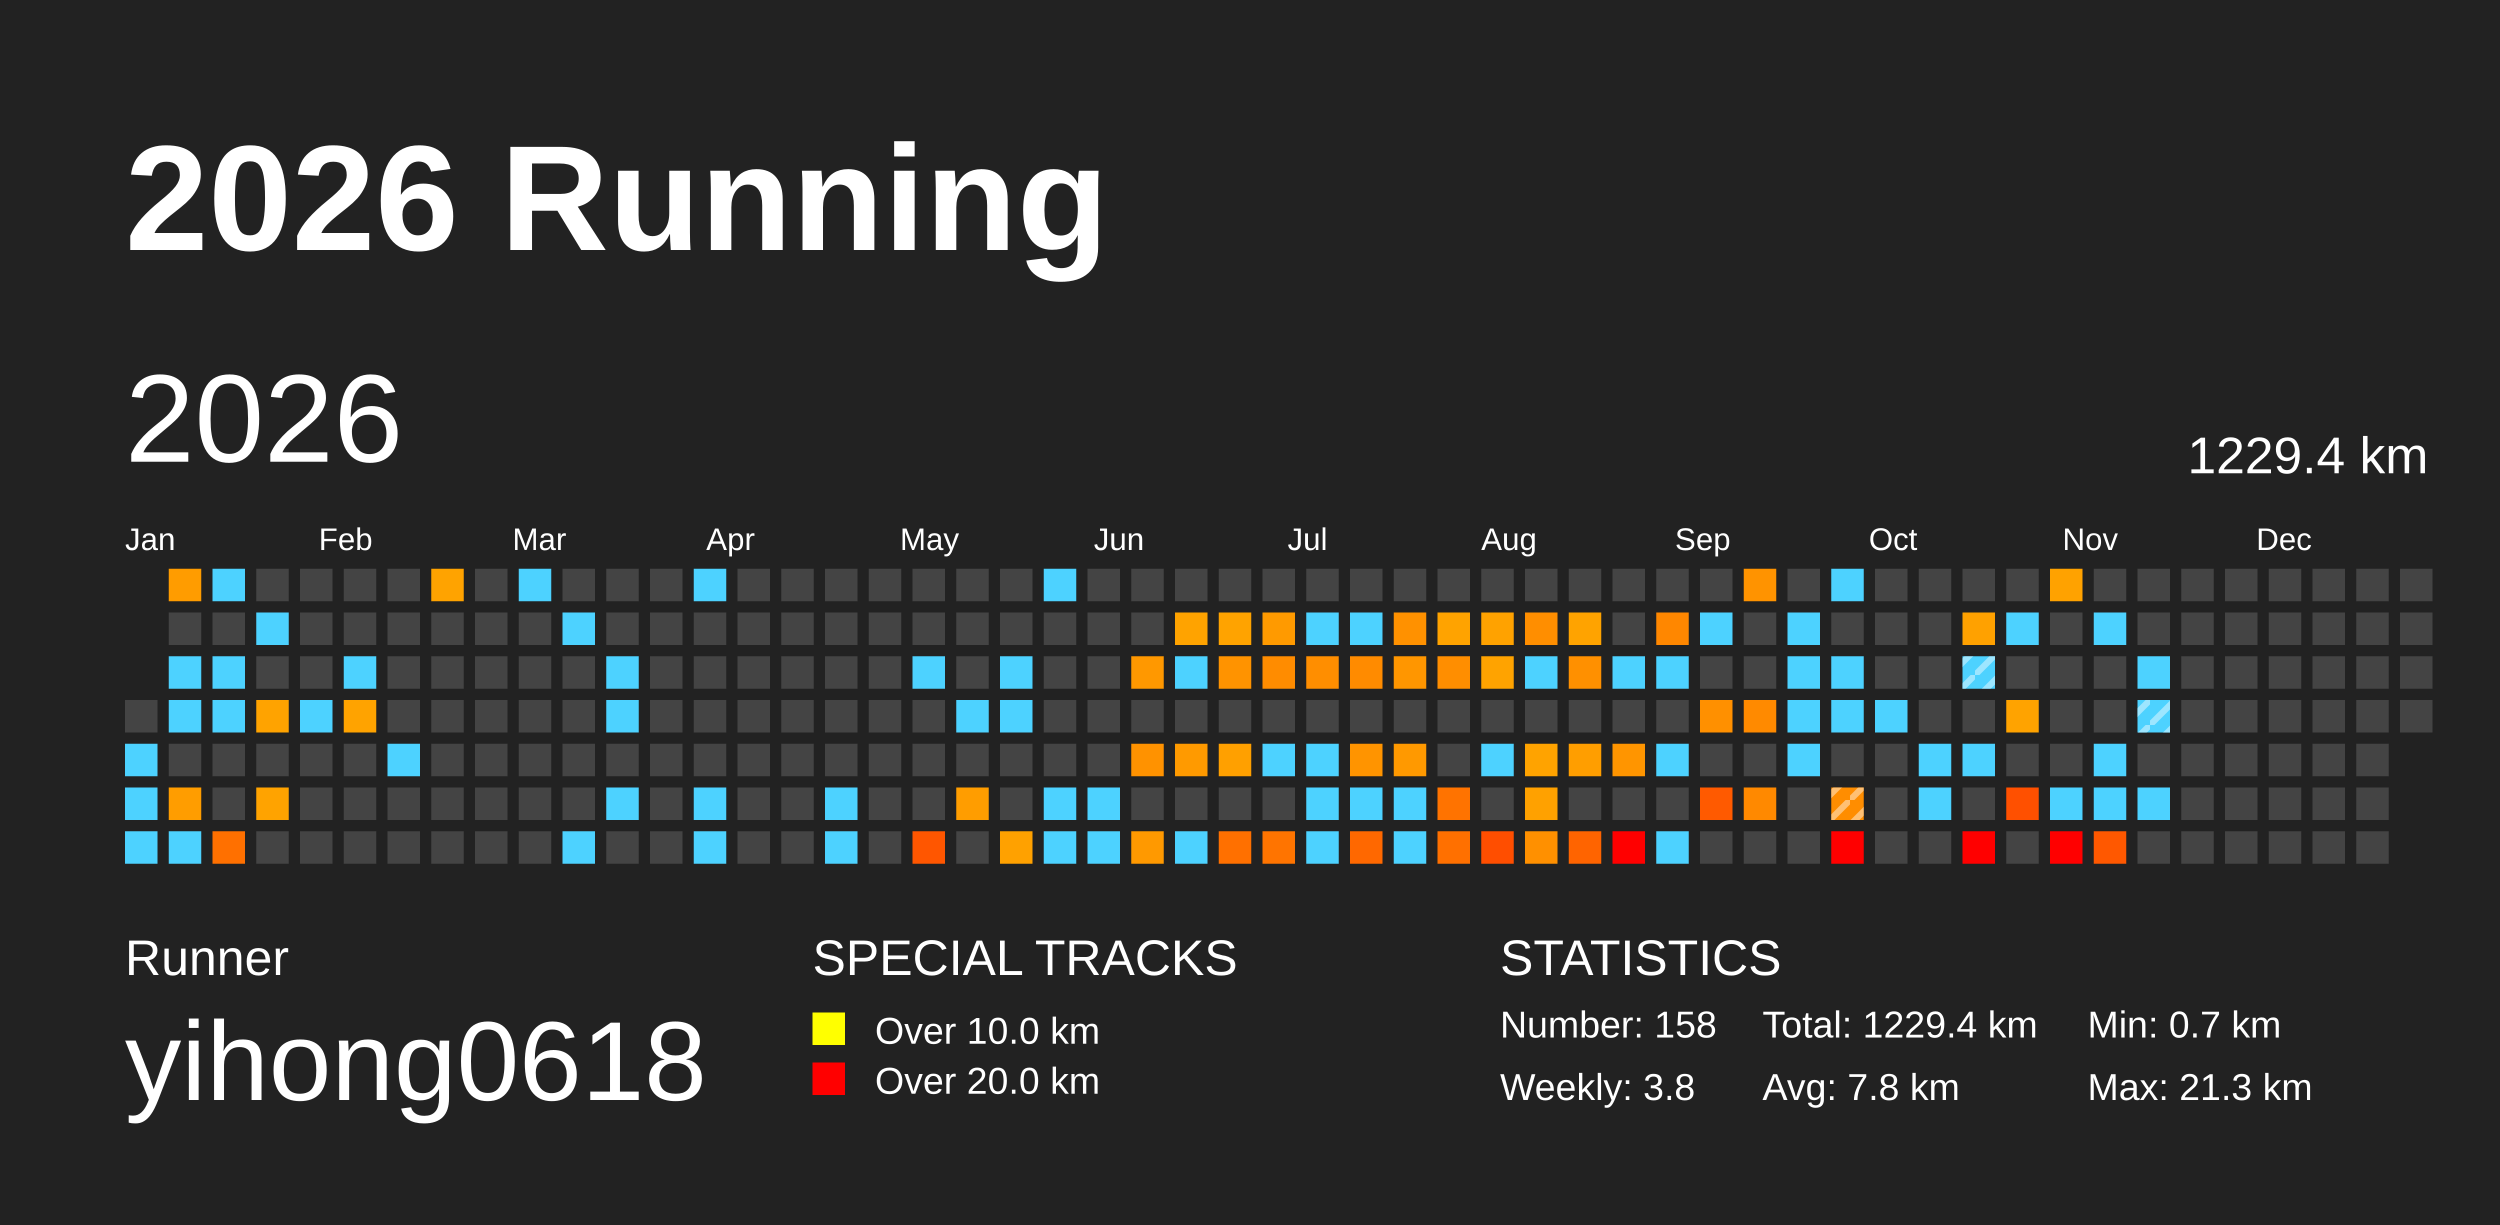
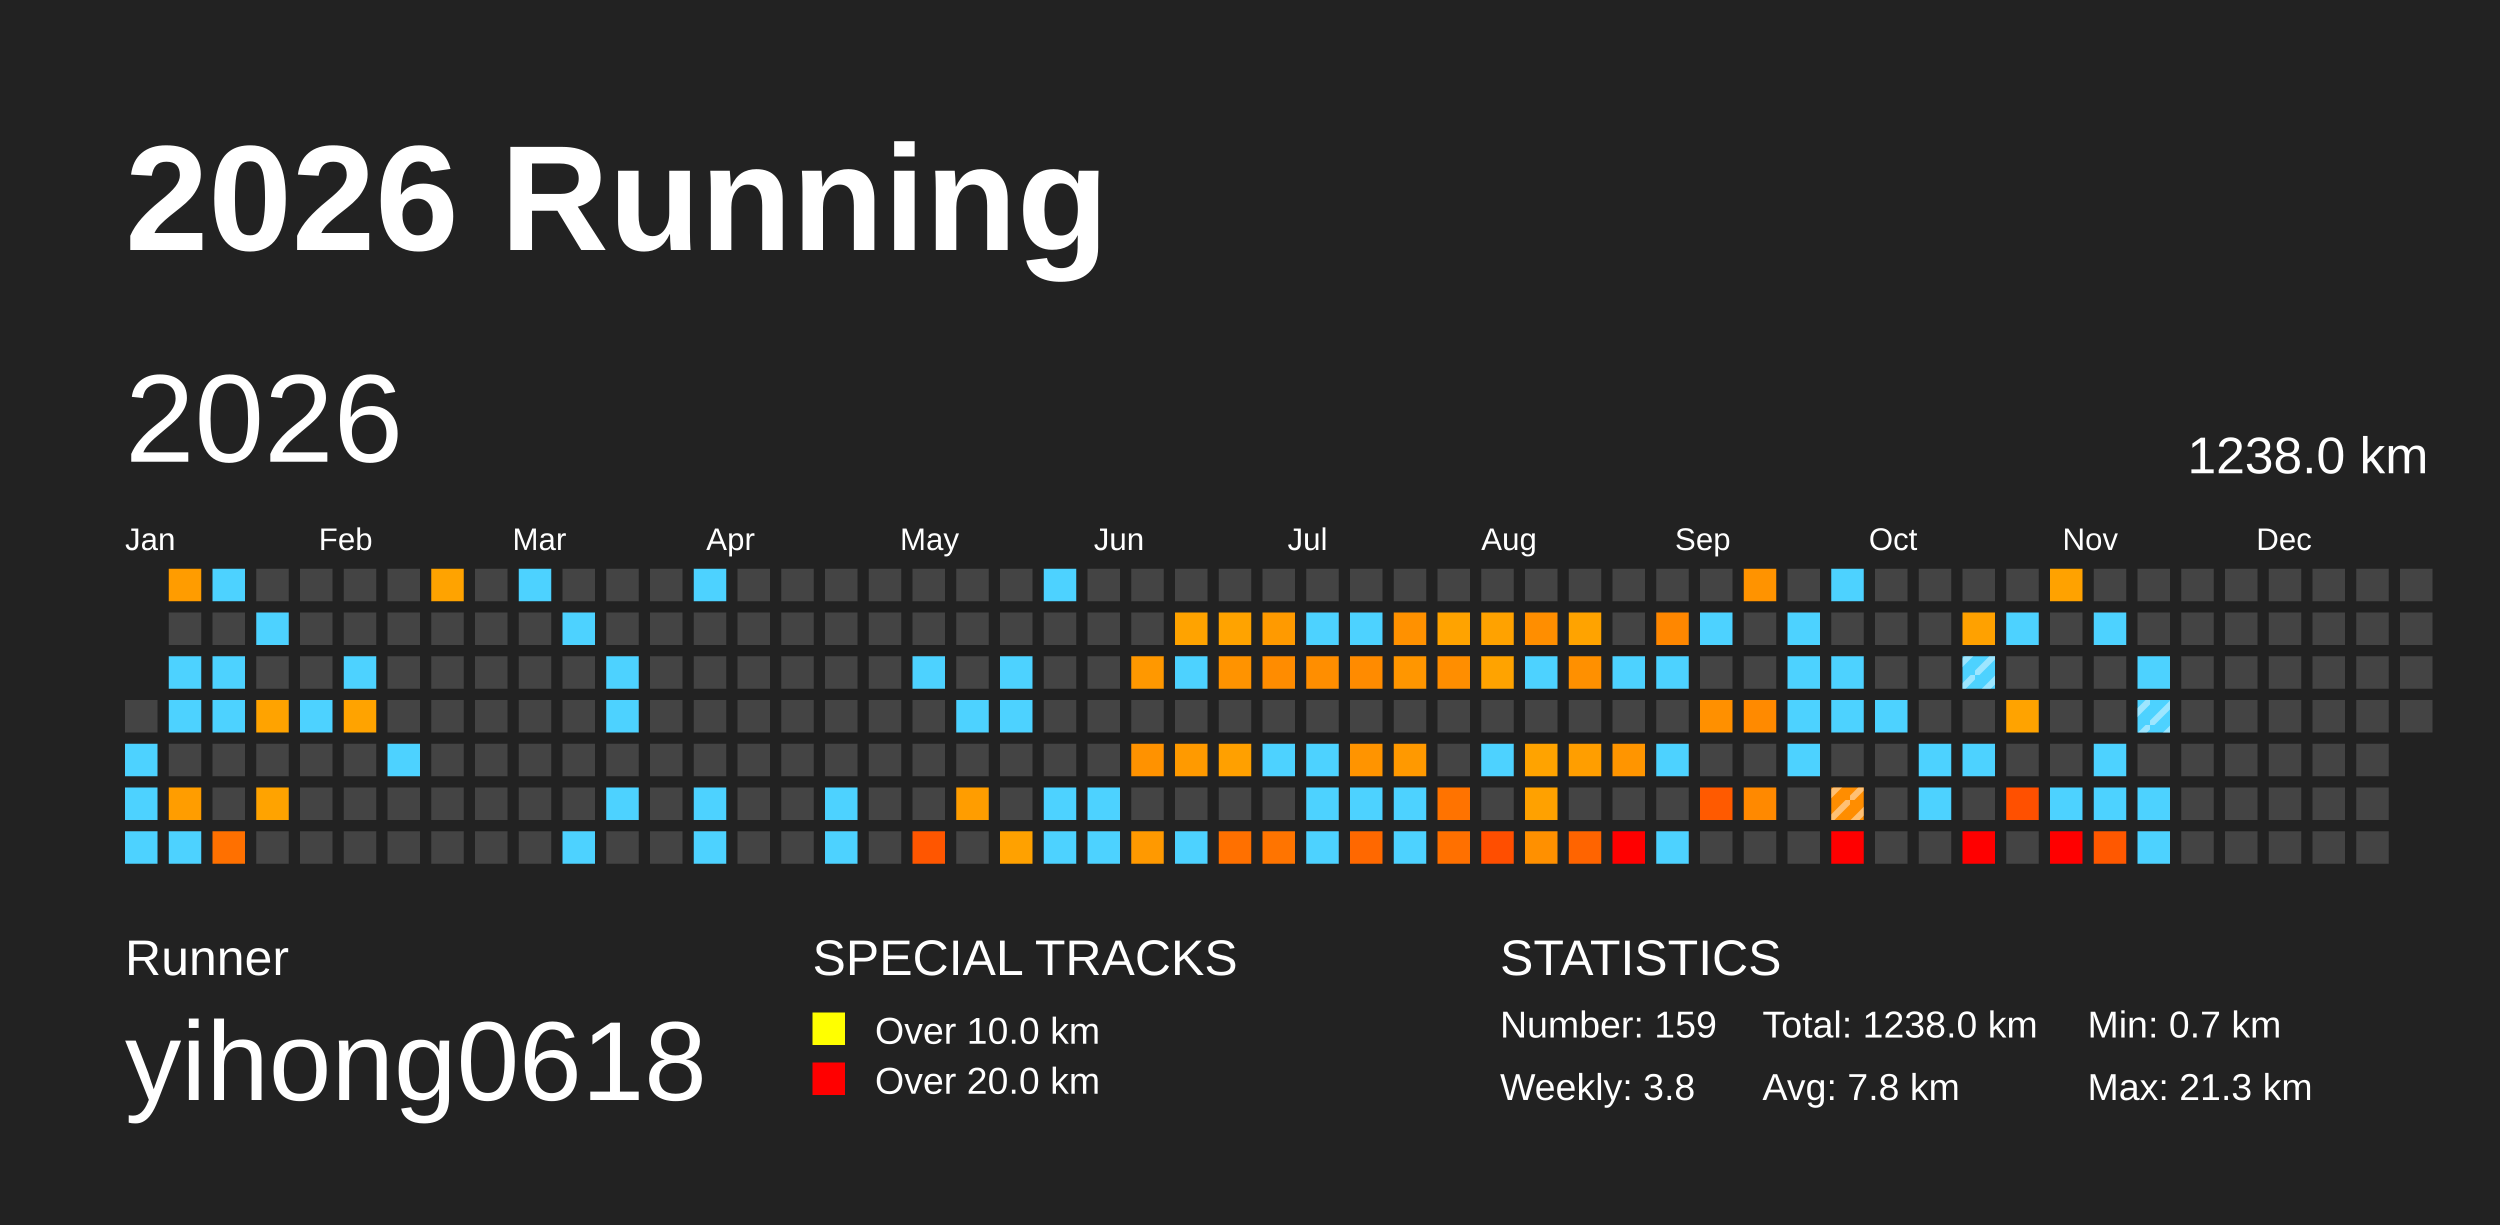
<svg xmlns="http://www.w3.org/2000/svg" baseProfile="full" height="98mm" version="1.1" viewBox="0,0,200,98" width="200mm">
  <defs>
    <pattern height="2" id="indoor-stripe" patternUnits="userSpaceOnUse" width="2">
      <line stroke="white" stroke-opacity="0.45" stroke-width="0.5" x1="0" x2="2" y1="2" y2="0" />
    </pattern>
  </defs>
  <rect fill="#222222" height="98" width="200" x="0" y="0" />
  <text fill="#FFFFFF" style="font-size:12px; font-family:Arial; font-weight:bold;" x="10" y="20">2026 Running</text>
  <text fill="#FFFFFF" style="font-size:4px; font-family:Arial" x="10" y="78">Runner</text>
  <text fill="#FFFFFF" style="font-size:9px; font-family:Arial" x="10" y="88">yihong0618</text>
  <text fill="#FFFFFF" style="font-size:4px; font-family:Arial" x="65" y="78">SPECIAL TRACKS</text>
  <rect fill="yellow" height="2.6" width="2.6" x="65" y="81" />
  <text fill="#FFFFFF" style="font-size:3px; font-family:Arial" x="70" y="83.5">Over 10.0 km</text>
  <rect fill="red" height="2.6" width="2.6" x="65" y="85" />
  <text fill="#FFFFFF" style="font-size:3px; font-family:Arial" x="70" y="87.5">Over 20.0 km</text>
  <text fill="#FFFFFF" style="font-size:4px; font-family:Arial" x="120" y="78">STATISTICS</text>
-   <text fill="#FFFFFF" style="font-size:3px; font-family:Arial" x="120" y="83">Number: 158</text>
+   <text fill="#FFFFFF" style="font-size:3px; font-family:Arial" x="120" y="83">Number: 159</text>
  <text fill="#FFFFFF" style="font-size:3px; font-family:Arial" x="120" y="88">Weekly: 3.8</text>
-   <text fill="#FFFFFF" style="font-size:3px; font-family:Arial" x="141" y="83">Total: 1229.4 km</text>
+   <text fill="#FFFFFF" style="font-size:3px; font-family:Arial" x="141" y="83">Total: 1238.0 km</text>
  <text fill="#FFFFFF" style="font-size:3px; font-family:Arial" x="141" y="88">Avg: 7.8 km</text>
  <text fill="#FFFFFF" style="font-size:3px; font-family:Arial" x="167" y="83">Min: 0.7 km</text>
  <text fill="#FFFFFF" style="font-size:3px; font-family:Arial" x="167" y="88">Max: 21.3 km</text>
  <text dominant-baseline="hanging" fill="#FFFFFF" style="font-size:10.0px; font-family:Arial;" x="10" y="30">2026</text>
-   <text dominant-baseline="hanging" fill="#FFFFFF" style="font-size:4.125px; font-family:Arial;" x="175" y="35">1229.4 km</text>
+   <text dominant-baseline="hanging" fill="#FFFFFF" style="font-size:4.125px; font-family:Arial;" x="175" y="35">1238.0 km</text>
  <text fill="#FFFFFF" style="font-size:2.5px; font-family:Arial" x="10.0" y="44">Jan</text>
  <text fill="#FFFFFF" style="font-size:2.5px; font-family:Arial" x="25.5" y="44">Feb</text>
  <text fill="#FFFFFF" style="font-size:2.5px; font-family:Arial" x="41.0" y="44">Mar</text>
  <text fill="#FFFFFF" style="font-size:2.5px; font-family:Arial" x="56.5" y="44">Apr</text>
  <text fill="#FFFFFF" style="font-size:2.5px; font-family:Arial" x="72.0" y="44">May</text>
  <text fill="#FFFFFF" style="font-size:2.5px; font-family:Arial" x="87.5" y="44">Jun</text>
  <text fill="#FFFFFF" style="font-size:2.5px; font-family:Arial" x="103.0" y="44">Jul</text>
  <text fill="#FFFFFF" style="font-size:2.5px; font-family:Arial" x="118.5" y="44">Aug</text>
  <text fill="#FFFFFF" style="font-size:2.5px; font-family:Arial" x="134.0" y="44">Sep</text>
  <text fill="#FFFFFF" style="font-size:2.5px; font-family:Arial" x="149.5" y="44">Oct</text>
  <text fill="#FFFFFF" style="font-size:2.5px; font-family:Arial" x="165.0" y="44">Nov</text>
  <text fill="#FFFFFF" style="font-size:2.5px; font-family:Arial" x="180.5" y="44">Dec</text>
  <rect fill="#444444" height="2.6" width="2.6" x="10.0" y="56.0" />
  <rect fill="#4dd2ff" height="2.6" width="2.6" x="10.0" y="59.5" />
  <rect fill="#4dd2ff" height="2.6" width="2.6" x="10.0" y="63.0" />
  <rect fill="#4dd2ff" height="2.6" width="2.6" x="10.0" y="66.5" />
  <rect fill="#ff9c00" height="2.6" width="2.6" x="13.5" y="45.5" />
  <rect fill="#444444" height="2.6" width="2.6" x="13.5" y="49.0" />
  <rect fill="#4dd2ff" height="2.6" width="2.6" x="13.5" y="52.5" />
  <rect fill="#4dd2ff" height="2.6" width="2.6" x="13.5" y="56.0" />
  <rect fill="#444444" height="2.6" width="2.6" x="13.5" y="59.5" />
  <rect fill="#ff9d00" height="2.6" width="2.6" x="13.5" y="63.0" />
  <rect fill="#4dd2ff" height="2.6" width="2.6" x="13.5" y="66.5" />
  <rect fill="#4dd2ff" height="2.6" width="2.6" x="17.0" y="45.5" />
  <rect fill="#444444" height="2.6" width="2.6" x="17.0" y="49.0" />
  <rect fill="#4dd2ff" height="2.6" width="2.6" x="17.0" y="52.5" />
  <rect fill="#4dd2ff" height="2.6" width="2.6" x="17.0" y="56.0" />
  <rect fill="#444444" height="2.6" width="2.6" x="17.0" y="59.5" />
  <rect fill="#444444" height="2.6" width="2.6" x="17.0" y="63.0" />
  <rect fill="#ff7000" height="2.6" width="2.6" x="17.0" y="66.5" />
  <rect fill="#444444" height="2.6" width="2.6" x="20.5" y="45.5" />
  <rect fill="#4dd2ff" height="2.6" width="2.6" x="20.5" y="49.0" />
  <rect fill="#444444" height="2.6" width="2.6" x="20.5" y="52.5" />
  <rect fill="#ffa300" height="2.6" width="2.6" x="20.5" y="56.0" />
  <rect fill="#444444" height="2.6" width="2.6" x="20.5" y="59.5" />
  <rect fill="#ffa300" height="2.6" width="2.6" x="20.5" y="63.0" />
  <rect fill="#444444" height="2.6" width="2.6" x="20.5" y="66.5" />
  <rect fill="#444444" height="2.6" width="2.6" x="24.0" y="45.5" />
  <rect fill="#444444" height="2.6" width="2.6" x="24.0" y="49.0" />
  <rect fill="#444444" height="2.6" width="2.6" x="24.0" y="52.5" />
  <rect fill="#4dd2ff" height="2.6" width="2.6" x="24.0" y="56.0" />
  <rect fill="#444444" height="2.6" width="2.6" x="24.0" y="59.5" />
  <rect fill="#444444" height="2.6" width="2.6" x="24.0" y="63.0" />
  <rect fill="#444444" height="2.6" width="2.6" x="24.0" y="66.5" />
  <rect fill="#444444" height="2.6" width="2.6" x="27.5" y="45.5" />
  <rect fill="#444444" height="2.6" width="2.6" x="27.5" y="49.0" />
  <rect fill="#4dd2ff" height="2.6" width="2.6" x="27.5" y="52.5" />
  <rect fill="#ffa300" height="2.6" width="2.6" x="27.5" y="56.0" />
  <rect fill="#444444" height="2.6" width="2.6" x="27.5" y="59.5" />
  <rect fill="#444444" height="2.6" width="2.6" x="27.5" y="63.0" />
  <rect fill="#444444" height="2.6" width="2.6" x="27.5" y="66.5" />
  <rect fill="#444444" height="2.6" width="2.6" x="31.0" y="45.5" />
  <rect fill="#444444" height="2.6" width="2.6" x="31.0" y="49.0" />
  <rect fill="#444444" height="2.6" width="2.6" x="31.0" y="52.5" />
  <rect fill="#444444" height="2.6" width="2.6" x="31.0" y="56.0" />
  <rect fill="#4dd2ff" height="2.6" width="2.6" x="31.0" y="59.5" />
  <rect fill="#444444" height="2.6" width="2.6" x="31.0" y="63.0" />
  <rect fill="#444444" height="2.6" width="2.6" x="31.0" y="66.5" />
  <rect fill="#ffa300" height="2.6" width="2.6" x="34.5" y="45.5" />
  <rect fill="#444444" height="2.6" width="2.6" x="34.5" y="49.0" />
  <rect fill="#444444" height="2.6" width="2.6" x="34.5" y="52.5" />
  <rect fill="#444444" height="2.6" width="2.6" x="34.5" y="56.0" />
  <rect fill="#444444" height="2.6" width="2.6" x="34.5" y="59.5" />
  <rect fill="#444444" height="2.6" width="2.6" x="34.5" y="63.0" />
  <rect fill="#444444" height="2.6" width="2.6" x="34.5" y="66.5" />
  <rect fill="#444444" height="2.6" width="2.6" x="38.0" y="45.5" />
  <rect fill="#444444" height="2.6" width="2.6" x="38.0" y="49.0" />
  <rect fill="#444444" height="2.6" width="2.6" x="38.0" y="52.5" />
  <rect fill="#444444" height="2.6" width="2.6" x="38.0" y="56.0" />
  <rect fill="#444444" height="2.6" width="2.6" x="38.0" y="59.5" />
  <rect fill="#444444" height="2.6" width="2.6" x="38.0" y="63.0" />
  <rect fill="#444444" height="2.6" width="2.6" x="38.0" y="66.5" />
  <rect fill="#4dd2ff" height="2.6" width="2.6" x="41.5" y="45.5" />
  <rect fill="#444444" height="2.6" width="2.6" x="41.5" y="49.0" />
  <rect fill="#444444" height="2.6" width="2.6" x="41.5" y="52.5" />
  <rect fill="#444444" height="2.6" width="2.6" x="41.5" y="56.0" />
  <rect fill="#444444" height="2.6" width="2.6" x="41.5" y="59.5" />
  <rect fill="#444444" height="2.6" width="2.6" x="41.5" y="63.0" />
  <rect fill="#444444" height="2.6" width="2.6" x="41.5" y="66.5" />
  <rect fill="#444444" height="2.6" width="2.6" x="45.0" y="45.5" />
  <rect fill="#4dd2ff" height="2.6" width="2.6" x="45.0" y="49.0" />
  <rect fill="#444444" height="2.6" width="2.6" x="45.0" y="52.5" />
  <rect fill="#444444" height="2.6" width="2.6" x="45.0" y="56.0" />
  <rect fill="#444444" height="2.6" width="2.6" x="45.0" y="59.5" />
  <rect fill="#444444" height="2.6" width="2.6" x="45.0" y="63.0" />
  <rect fill="#4dd2ff" height="2.6" width="2.6" x="45.0" y="66.5" />
  <rect fill="#444444" height="2.6" width="2.6" x="48.5" y="45.5" />
  <rect fill="#444444" height="2.6" width="2.6" x="48.5" y="49.0" />
  <rect fill="#4dd2ff" height="2.6" width="2.6" x="48.5" y="52.5" />
  <rect fill="#4dd2ff" height="2.6" width="2.6" x="48.5" y="56.0" />
  <rect fill="#444444" height="2.6" width="2.6" x="48.5" y="59.5" />
  <rect fill="#4dd2ff" height="2.6" width="2.6" x="48.5" y="63.0" />
  <rect fill="#444444" height="2.6" width="2.6" x="48.5" y="66.5" />
  <rect fill="#444444" height="2.6" width="2.6" x="52.0" y="45.5" />
  <rect fill="#444444" height="2.6" width="2.6" x="52.0" y="49.0" />
  <rect fill="#444444" height="2.6" width="2.6" x="52.0" y="52.5" />
  <rect fill="#444444" height="2.6" width="2.6" x="52.0" y="56.0" />
  <rect fill="#444444" height="2.6" width="2.6" x="52.0" y="59.5" />
  <rect fill="#444444" height="2.6" width="2.6" x="52.0" y="63.0" />
  <rect fill="#444444" height="2.6" width="2.6" x="52.0" y="66.5" />
  <rect fill="#4dd2ff" height="2.6" width="2.6" x="55.5" y="45.5" />
  <rect fill="#444444" height="2.6" width="2.6" x="55.5" y="49.0" />
  <rect fill="#444444" height="2.6" width="2.6" x="55.5" y="52.5" />
  <rect fill="#444444" height="2.6" width="2.6" x="55.5" y="56.0" />
  <rect fill="#444444" height="2.6" width="2.6" x="55.5" y="59.5" />
  <rect fill="#4dd2ff" height="2.6" width="2.6" x="55.5" y="63.0" />
  <rect fill="#4dd2ff" height="2.6" width="2.6" x="55.5" y="66.5" />
  <rect fill="#444444" height="2.6" width="2.6" x="59.0" y="45.5" />
  <rect fill="#444444" height="2.6" width="2.6" x="59.0" y="49.0" />
  <rect fill="#444444" height="2.6" width="2.6" x="59.0" y="52.5" />
  <rect fill="#444444" height="2.6" width="2.6" x="59.0" y="56.0" />
  <rect fill="#444444" height="2.6" width="2.6" x="59.0" y="59.5" />
  <rect fill="#444444" height="2.6" width="2.6" x="59.0" y="63.0" />
  <rect fill="#444444" height="2.6" width="2.6" x="59.0" y="66.5" />
  <rect fill="#444444" height="2.6" width="2.6" x="62.5" y="45.5" />
  <rect fill="#444444" height="2.6" width="2.6" x="62.5" y="49.0" />
  <rect fill="#444444" height="2.6" width="2.6" x="62.5" y="52.5" />
  <rect fill="#444444" height="2.6" width="2.6" x="62.5" y="56.0" />
  <rect fill="#444444" height="2.6" width="2.6" x="62.5" y="59.5" />
  <rect fill="#444444" height="2.6" width="2.6" x="62.5" y="63.0" />
  <rect fill="#444444" height="2.6" width="2.6" x="62.5" y="66.5" />
  <rect fill="#444444" height="2.6" width="2.6" x="66.0" y="45.5" />
  <rect fill="#444444" height="2.6" width="2.6" x="66.0" y="49.0" />
  <rect fill="#444444" height="2.6" width="2.6" x="66.0" y="52.5" />
  <rect fill="#444444" height="2.6" width="2.6" x="66.0" y="56.0" />
  <rect fill="#444444" height="2.6" width="2.6" x="66.0" y="59.5" />
  <rect fill="#4dd2ff" height="2.6" width="2.6" x="66.0" y="63.0" />
  <rect fill="#4dd2ff" height="2.6" width="2.6" x="66.0" y="66.5" />
  <rect fill="#444444" height="2.6" width="2.6" x="69.5" y="45.5" />
  <rect fill="#444444" height="2.6" width="2.6" x="69.5" y="49.0" />
  <rect fill="#444444" height="2.6" width="2.6" x="69.5" y="52.5" />
  <rect fill="#444444" height="2.6" width="2.6" x="69.5" y="56.0" />
  <rect fill="#444444" height="2.6" width="2.6" x="69.5" y="59.5" />
  <rect fill="#444444" height="2.6" width="2.6" x="69.5" y="63.0" />
  <rect fill="#444444" height="2.6" width="2.6" x="69.5" y="66.5" />
  <rect fill="#444444" height="2.6" width="2.6" x="73.0" y="45.5" />
  <rect fill="#444444" height="2.6" width="2.6" x="73.0" y="49.0" />
  <rect fill="#4dd2ff" height="2.6" width="2.6" x="73.0" y="52.5" />
  <rect fill="#444444" height="2.6" width="2.6" x="73.0" y="56.0" />
  <rect fill="#444444" height="2.6" width="2.6" x="73.0" y="59.5" />
  <rect fill="#444444" height="2.6" width="2.6" x="73.0" y="63.0" />
  <rect fill="#ff5600" height="2.6" width="2.6" x="73.0" y="66.5" />
  <rect fill="#444444" height="2.6" width="2.6" x="76.5" y="45.5" />
  <rect fill="#444444" height="2.6" width="2.6" x="76.5" y="49.0" />
  <rect fill="#444444" height="2.6" width="2.6" x="76.5" y="52.5" />
  <rect fill="#4dd2ff" height="2.6" width="2.6" x="76.5" y="56.0" />
  <rect fill="#444444" height="2.6" width="2.6" x="76.5" y="59.5" />
  <rect fill="#ff9d00" height="2.6" width="2.6" x="76.5" y="63.0" />
  <rect fill="#444444" height="2.6" width="2.6" x="76.5" y="66.5" />
  <rect fill="#444444" height="2.6" width="2.6" x="80.0" y="45.5" />
  <rect fill="#444444" height="2.6" width="2.6" x="80.0" y="49.0" />
  <rect fill="#4dd2ff" height="2.6" width="2.6" x="80.0" y="52.5" />
  <rect fill="#4dd2ff" height="2.6" width="2.6" x="80.0" y="56.0" />
  <rect fill="#444444" height="2.6" width="2.6" x="80.0" y="59.5" />
  <rect fill="#444444" height="2.6" width="2.6" x="80.0" y="63.0" />
  <rect fill="#ffa100" height="2.6" width="2.6" x="80.0" y="66.5" />
  <rect fill="#4dd2ff" height="2.6" width="2.6" x="83.5" y="45.5" />
  <rect fill="#444444" height="2.6" width="2.6" x="83.5" y="49.0" />
  <rect fill="#444444" height="2.6" width="2.6" x="83.5" y="52.5" />
  <rect fill="#444444" height="2.6" width="2.6" x="83.5" y="56.0" />
  <rect fill="#444444" height="2.6" width="2.6" x="83.5" y="59.5" />
  <rect fill="#4dd2ff" height="2.6" width="2.6" x="83.5" y="63.0" />
  <rect fill="#4dd2ff" height="2.6" width="2.6" x="83.5" y="66.5" />
  <rect fill="#444444" height="2.6" width="2.6" x="87.0" y="45.5" />
  <rect fill="#444444" height="2.6" width="2.6" x="87.0" y="49.0" />
  <rect fill="#444444" height="2.6" width="2.6" x="87.0" y="52.5" />
  <rect fill="#444444" height="2.6" width="2.6" x="87.0" y="56.0" />
  <rect fill="#444444" height="2.6" width="2.6" x="87.0" y="59.5" />
  <rect fill="#4dd2ff" height="2.6" width="2.6" x="87.0" y="63.0" />
  <rect fill="#4dd2ff" height="2.6" width="2.6" x="87.0" y="66.5" />
  <rect fill="#444444" height="2.6" width="2.6" x="90.5" y="45.5" />
  <rect fill="#444444" height="2.6" width="2.6" x="90.5" y="49.0" />
  <rect fill="#ff9800" height="2.6" width="2.6" x="90.5" y="52.5" />
  <rect fill="#444444" height="2.6" width="2.6" x="90.5" y="56.0" />
  <rect fill="#ff9200" height="2.6" width="2.6" x="90.5" y="59.5" />
  <rect fill="#444444" height="2.6" width="2.6" x="90.5" y="63.0" />
  <rect fill="#ff9900" height="2.6" width="2.6" x="90.5" y="66.5" />
  <rect fill="#444444" height="2.6" width="2.6" x="94.0" y="45.5" />
  <rect fill="#ffa300" height="2.6" width="2.6" x="94.0" y="49.0" />
  <rect fill="#4dd2ff" height="2.6" width="2.6" x="94.0" y="52.5" />
  <rect fill="#444444" height="2.6" width="2.6" x="94.0" y="56.0" />
  <rect fill="#ff9a00" height="2.6" width="2.6" x="94.0" y="59.5" />
  <rect fill="#444444" height="2.6" width="2.6" x="94.0" y="63.0" />
  <rect fill="#4dd2ff" height="2.6" width="2.6" x="94.0" y="66.5" />
  <rect fill="#444444" height="2.6" width="2.6" x="97.5" y="45.5" />
  <rect fill="#ffa300" height="2.6" width="2.6" x="97.5" y="49.0" />
  <rect fill="#ff9300" height="2.6" width="2.6" x="97.5" y="52.5" />
  <rect fill="#444444" height="2.6" width="2.6" x="97.5" y="56.0" />
  <rect fill="#ffa000" height="2.6" width="2.6" x="97.5" y="59.5" />
  <rect fill="#444444" height="2.6" width="2.6" x="97.5" y="63.0" />
  <rect fill="#ff7000" height="2.6" width="2.6" x="97.5" y="66.5" />
  <rect fill="#444444" height="2.6" width="2.6" x="101.0" y="45.5" />
  <rect fill="#ff9a00" height="2.6" width="2.6" x="101.0" y="49.0" />
  <rect fill="#ff8c00" height="2.6" width="2.6" x="101.0" y="52.5" />
  <rect fill="#444444" height="2.6" width="2.6" x="101.0" y="56.0" />
  <rect fill="#4dd2ff" height="2.6" width="2.6" x="101.0" y="59.5" />
  <rect fill="#444444" height="2.6" width="2.6" x="101.0" y="63.0" />
  <rect fill="#ff7400" height="2.6" width="2.6" x="101.0" y="66.5" />
  <rect fill="#444444" height="2.6" width="2.6" x="104.5" y="45.5" />
  <rect fill="#4dd2ff" height="2.6" width="2.6" x="104.5" y="49.0" />
  <rect fill="#ff8e00" height="2.6" width="2.6" x="104.5" y="52.5" />
  <rect fill="#444444" height="2.6" width="2.6" x="104.5" y="56.0" />
  <rect fill="#4dd2ff" height="2.6" width="2.6" x="104.5" y="59.5" />
  <rect fill="#4dd2ff" height="2.6" width="2.6" x="104.5" y="63.0" />
  <rect fill="#4dd2ff" height="2.6" width="2.6" x="104.5" y="66.5" />
  <rect fill="#444444" height="2.6" width="2.6" x="108.0" y="45.5" />
  <rect fill="#4dd2ff" height="2.6" width="2.6" x="108.0" y="49.0" />
  <rect fill="#ff8b00" height="2.6" width="2.6" x="108.0" y="52.5" />
  <rect fill="#444444" height="2.6" width="2.6" x="108.0" y="56.0" />
  <rect fill="#ff9400" height="2.6" width="2.6" x="108.0" y="59.5" />
  <rect fill="#4dd2ff" height="2.6" width="2.6" x="108.0" y="63.0" />
  <rect fill="#ff6800" height="2.6" width="2.6" x="108.0" y="66.5" />
  <rect fill="#444444" height="2.6" width="2.6" x="111.5" y="45.5" />
  <rect fill="#ff9100" height="2.6" width="2.6" x="111.5" y="49.0" />
  <rect fill="#ff9600" height="2.6" width="2.6" x="111.5" y="52.5" />
  <rect fill="#444444" height="2.6" width="2.6" x="111.5" y="56.0" />
  <rect fill="#ff9900" height="2.6" width="2.6" x="111.5" y="59.5" />
  <rect fill="#4dd2ff" height="2.6" width="2.6" x="111.5" y="63.0" />
  <rect fill="#4dd2ff" height="2.6" width="2.6" x="111.5" y="66.5" />
  <rect fill="#444444" height="2.6" width="2.6" x="115.0" y="45.5" />
  <rect fill="#ffa300" height="2.6" width="2.6" x="115.0" y="49.0" />
  <rect fill="#ff8e00" height="2.6" width="2.6" x="115.0" y="52.5" />
  <rect fill="#444444" height="2.6" width="2.6" x="115.0" y="56.0" />
  <rect fill="#444444" height="2.6" width="2.6" x="115.0" y="59.5" />
  <rect fill="#ff7300" height="2.6" width="2.6" x="115.0" y="63.0" />
  <rect fill="#ff7000" height="2.6" width="2.6" x="115.0" y="66.5" />
  <rect fill="#444444" height="2.6" width="2.6" x="118.5" y="45.5" />
  <rect fill="#ffa200" height="2.6" width="2.6" x="118.5" y="49.0" />
  <rect fill="#ffa300" height="2.6" width="2.6" x="118.5" y="52.5" />
  <rect fill="#444444" height="2.6" width="2.6" x="118.5" y="56.0" />
  <rect fill="#4dd2ff" height="2.6" width="2.6" x="118.5" y="59.5" />
  <rect fill="#444444" height="2.6" width="2.6" x="118.5" y="63.0" />
  <rect fill="#ff4e00" height="2.6" width="2.6" x="118.5" y="66.5" />
  <rect fill="#444444" height="2.6" width="2.6" x="122.0" y="45.5" />
  <rect fill="#ff8e00" height="2.6" width="2.6" x="122.0" y="49.0" />
  <rect fill="#4dd2ff" height="2.6" width="2.6" x="122.0" y="52.5" />
  <rect fill="#444444" height="2.6" width="2.6" x="122.0" y="56.0" />
  <rect fill="#ffa300" height="2.6" width="2.6" x="122.0" y="59.5" />
  <rect fill="#ffa100" height="2.6" width="2.6" x="122.0" y="63.0" />
  <rect fill="#ff9000" height="2.6" width="2.6" x="122.0" y="66.5" />
  <rect fill="#444444" height="2.6" width="2.6" x="125.5" y="45.5" />
  <rect fill="#ffa300" height="2.6" width="2.6" x="125.5" y="49.0" />
  <rect fill="#ff9000" height="2.6" width="2.6" x="125.5" y="52.5" />
  <rect fill="#444444" height="2.6" width="2.6" x="125.5" y="56.0" />
  <rect fill="#ff9e00" height="2.6" width="2.6" x="125.5" y="59.5" />
  <rect fill="#444444" height="2.6" width="2.6" x="125.5" y="63.0" />
  <rect fill="#ff6400" height="2.6" width="2.6" x="125.5" y="66.5" />
  <rect fill="#444444" height="2.6" width="2.6" x="129.0" y="45.5" />
  <rect fill="#444444" height="2.6" width="2.6" x="129.0" y="49.0" />
  <rect fill="#4dd2ff" height="2.6" width="2.6" x="129.0" y="52.5" />
  <rect fill="#444444" height="2.6" width="2.6" x="129.0" y="56.0" />
  <rect fill="#ff9500" height="2.6" width="2.6" x="129.0" y="59.5" />
  <rect fill="#444444" height="2.6" width="2.6" x="129.0" y="63.0" />
  <rect fill="red" height="2.6" width="2.6" x="129.0" y="66.5" />
  <rect fill="#444444" height="2.6" width="2.6" x="132.5" y="45.5" />
  <rect fill="#ff8700" height="2.6" width="2.6" x="132.5" y="49.0" />
  <rect fill="#4dd2ff" height="2.6" width="2.6" x="132.5" y="52.5" />
  <rect fill="#444444" height="2.6" width="2.6" x="132.5" y="56.0" />
  <rect fill="#4dd2ff" height="2.6" width="2.6" x="132.5" y="59.5" />
  <rect fill="#444444" height="2.6" width="2.6" x="132.5" y="63.0" />
  <rect fill="#4dd2ff" height="2.6" width="2.6" x="132.5" y="66.5" />
  <rect fill="#444444" height="2.6" width="2.6" x="136.0" y="45.5" />
  <rect fill="#4dd2ff" height="2.6" width="2.6" x="136.0" y="49.0" />
  <rect fill="#444444" height="2.6" width="2.6" x="136.0" y="52.5" />
  <rect fill="#ff9000" height="2.6" width="2.6" x="136.0" y="56.0" />
  <rect fill="#444444" height="2.6" width="2.6" x="136.0" y="59.5" />
  <rect fill="#ff5a00" height="2.6" width="2.6" x="136.0" y="63.0" />
  <rect fill="#444444" height="2.6" width="2.6" x="136.0" y="66.5" />
  <rect fill="#ff9300" height="2.6" width="2.6" x="139.5" y="45.5" />
  <rect fill="#444444" height="2.6" width="2.6" x="139.5" y="49.0" />
  <rect fill="#444444" height="2.6" width="2.6" x="139.5" y="52.5" />
  <rect fill="#ff8a00" height="2.6" width="2.6" x="139.5" y="56.0" />
  <rect fill="#444444" height="2.6" width="2.6" x="139.5" y="59.5" />
  <rect fill="#ff8900" height="2.6" width="2.6" x="139.5" y="63.0" />
  <rect fill="#444444" height="2.6" width="2.6" x="139.5" y="66.5" />
  <rect fill="#444444" height="2.6" width="2.6" x="143.0" y="45.5" />
  <rect fill="#4dd2ff" height="2.6" width="2.6" x="143.0" y="49.0" />
  <rect fill="#4dd2ff" height="2.6" width="2.6" x="143.0" y="52.5" />
  <rect fill="#4dd2ff" height="2.6" width="2.6" x="143.0" y="56.0" />
  <rect fill="#4dd2ff" height="2.6" width="2.6" x="143.0" y="59.5" />
  <rect fill="#444444" height="2.6" width="2.6" x="143.0" y="63.0" />
  <rect fill="#444444" height="2.6" width="2.6" x="143.0" y="66.5" />
  <rect fill="#4dd2ff" height="2.6" width="2.6" x="146.5" y="45.5" />
  <rect fill="#444444" height="2.6" width="2.6" x="146.5" y="49.0" />
  <rect fill="#4dd2ff" height="2.6" width="2.6" x="146.5" y="52.5" />
  <rect fill="#4dd2ff" height="2.6" width="2.6" x="146.5" y="56.0" />
  <rect fill="#444444" height="2.6" width="2.6" x="146.5" y="59.5" />
  <rect fill="#ff8d00" height="2.6" width="2.6" x="146.5" y="63.0" />
  <rect fill="url(#indoor-stripe)" height="2.6" style="pointer-events: none;" width="2.6" x="146.5" y="63.0" />
  <rect fill="red" height="2.6" width="2.6" x="146.5" y="66.5" />
  <rect fill="#444444" height="2.6" width="2.6" x="150.0" y="45.5" />
  <rect fill="#444444" height="2.6" width="2.6" x="150.0" y="49.0" />
  <rect fill="#444444" height="2.6" width="2.6" x="150.0" y="52.5" />
  <rect fill="#4dd2ff" height="2.6" width="2.6" x="150.0" y="56.0" />
  <rect fill="#444444" height="2.6" width="2.6" x="150.0" y="59.5" />
  <rect fill="#444444" height="2.6" width="2.6" x="150.0" y="63.0" />
  <rect fill="#444444" height="2.6" width="2.6" x="150.0" y="66.5" />
  <rect fill="#444444" height="2.6" width="2.6" x="153.5" y="45.5" />
  <rect fill="#444444" height="2.6" width="2.6" x="153.5" y="49.0" />
  <rect fill="#444444" height="2.6" width="2.6" x="153.5" y="52.5" />
  <rect fill="#444444" height="2.6" width="2.6" x="153.5" y="56.0" />
  <rect fill="#4dd2ff" height="2.6" width="2.6" x="153.5" y="59.5" />
  <rect fill="#4dd2ff" height="2.6" width="2.6" x="153.5" y="63.0" />
  <rect fill="#444444" height="2.6" width="2.6" x="153.5" y="66.5" />
  <rect fill="#444444" height="2.6" width="2.6" x="157.0" y="45.5" />
  <rect fill="#ffa100" height="2.6" width="2.6" x="157.0" y="49.0" />
  <rect fill="#4dd2ff" height="2.6" width="2.6" x="157.0" y="52.5" />
  <rect fill="url(#indoor-stripe)" height="2.6" style="pointer-events: none;" width="2.6" x="157.0" y="52.5" />
  <rect fill="#444444" height="2.6" width="2.6" x="157.0" y="56.0" />
  <rect fill="#4dd2ff" height="2.6" width="2.6" x="157.0" y="59.5" />
  <rect fill="#444444" height="2.6" width="2.6" x="157.0" y="63.0" />
  <rect fill="red" height="2.6" width="2.6" x="157.0" y="66.5" />
  <rect fill="#444444" height="2.6" width="2.6" x="160.5" y="45.5" />
  <rect fill="#4dd2ff" height="2.6" width="2.6" x="160.5" y="49.0" />
  <rect fill="#444444" height="2.6" width="2.6" x="160.5" y="52.5" />
  <rect fill="#ffa300" height="2.6" width="2.6" x="160.5" y="56.0" />
  <rect fill="#444444" height="2.6" width="2.6" x="160.5" y="59.5" />
  <rect fill="#ff5000" height="2.6" width="2.6" x="160.5" y="63.0" />
  <rect fill="#444444" height="2.6" width="2.6" x="160.5" y="66.5" />
  <rect fill="#ffa200" height="2.6" width="2.6" x="164.0" y="45.5" />
  <rect fill="#444444" height="2.6" width="2.6" x="164.0" y="49.0" />
  <rect fill="#444444" height="2.6" width="2.6" x="164.0" y="52.5" />
  <rect fill="#444444" height="2.6" width="2.6" x="164.0" y="56.0" />
  <rect fill="#444444" height="2.6" width="2.6" x="164.0" y="59.5" />
  <rect fill="#4dd2ff" height="2.6" width="2.6" x="164.0" y="63.0" />
  <rect fill="red" height="2.6" width="2.6" x="164.0" y="66.5" />
  <rect fill="#444444" height="2.6" width="2.6" x="167.5" y="45.5" />
  <rect fill="#4dd2ff" height="2.6" width="2.6" x="167.5" y="49.0" />
  <rect fill="#444444" height="2.6" width="2.6" x="167.5" y="52.5" />
  <rect fill="#444444" height="2.6" width="2.6" x="167.5" y="56.0" />
  <rect fill="#4dd2ff" height="2.6" width="2.6" x="167.5" y="59.5" />
  <rect fill="#4dd2ff" height="2.6" width="2.6" x="167.5" y="63.0" />
  <rect fill="#ff5800" height="2.6" width="2.6" x="167.5" y="66.5" />
  <rect fill="#444444" height="2.6" width="2.6" x="171.0" y="45.5" />
  <rect fill="#444444" height="2.6" width="2.6" x="171.0" y="49.0" />
  <rect fill="#4dd2ff" height="2.6" width="2.6" x="171.0" y="52.5" />
  <rect fill="#4dd2ff" height="2.6" width="2.6" x="171.0" y="56.0" />
  <rect fill="url(#indoor-stripe)" height="2.6" style="pointer-events: none;" width="2.6" x="171.0" y="56.0" />
  <rect fill="#444444" height="2.6" width="2.6" x="171.0" y="59.5" />
  <rect fill="#4dd2ff" height="2.6" width="2.6" x="171.0" y="63.0" />
-   <rect fill="#444444" height="2.6" width="2.6" x="171.0" y="66.5" />
+   <rect fill="#4dd2ff" height="2.6" width="2.6" x="171.0" y="66.5" />
  <rect fill="#444444" height="2.6" width="2.6" x="174.5" y="45.5" />
  <rect fill="#444444" height="2.6" width="2.6" x="174.5" y="49.0" />
  <rect fill="#444444" height="2.6" width="2.6" x="174.5" y="52.5" />
  <rect fill="#444444" height="2.6" width="2.6" x="174.5" y="56.0" />
  <rect fill="#444444" height="2.6" width="2.6" x="174.5" y="59.5" />
  <rect fill="#444444" height="2.6" width="2.6" x="174.5" y="63.0" />
  <rect fill="#444444" height="2.6" width="2.6" x="174.5" y="66.5" />
  <rect fill="#444444" height="2.6" width="2.6" x="178.0" y="45.5" />
  <rect fill="#444444" height="2.6" width="2.6" x="178.0" y="49.0" />
  <rect fill="#444444" height="2.6" width="2.6" x="178.0" y="52.5" />
  <rect fill="#444444" height="2.6" width="2.6" x="178.0" y="56.0" />
  <rect fill="#444444" height="2.6" width="2.6" x="178.0" y="59.5" />
  <rect fill="#444444" height="2.6" width="2.6" x="178.0" y="63.0" />
  <rect fill="#444444" height="2.6" width="2.6" x="178.0" y="66.5" />
  <rect fill="#444444" height="2.6" width="2.6" x="181.5" y="45.5" />
  <rect fill="#444444" height="2.6" width="2.6" x="181.5" y="49.0" />
  <rect fill="#444444" height="2.6" width="2.6" x="181.5" y="52.5" />
  <rect fill="#444444" height="2.6" width="2.6" x="181.5" y="56.0" />
  <rect fill="#444444" height="2.6" width="2.6" x="181.5" y="59.5" />
  <rect fill="#444444" height="2.6" width="2.6" x="181.5" y="63.0" />
  <rect fill="#444444" height="2.6" width="2.6" x="181.5" y="66.5" />
  <rect fill="#444444" height="2.6" width="2.6" x="185.0" y="45.5" />
  <rect fill="#444444" height="2.6" width="2.6" x="185.0" y="49.0" />
  <rect fill="#444444" height="2.6" width="2.6" x="185.0" y="52.5" />
  <rect fill="#444444" height="2.6" width="2.6" x="185.0" y="56.0" />
  <rect fill="#444444" height="2.6" width="2.6" x="185.0" y="59.5" />
  <rect fill="#444444" height="2.6" width="2.6" x="185.0" y="63.0" />
  <rect fill="#444444" height="2.6" width="2.6" x="185.0" y="66.5" />
  <rect fill="#444444" height="2.6" width="2.6" x="188.5" y="45.5" />
  <rect fill="#444444" height="2.6" width="2.6" x="188.5" y="49.0" />
  <rect fill="#444444" height="2.6" width="2.6" x="188.5" y="52.5" />
  <rect fill="#444444" height="2.6" width="2.6" x="188.5" y="56.0" />
  <rect fill="#444444" height="2.6" width="2.6" x="188.5" y="59.5" />
  <rect fill="#444444" height="2.6" width="2.6" x="188.5" y="63.0" />
  <rect fill="#444444" height="2.6" width="2.6" x="188.5" y="66.5" />
  <rect fill="#444444" height="2.6" width="2.6" x="192.0" y="45.5" />
  <rect fill="#444444" height="2.6" width="2.6" x="192.0" y="49.0" />
  <rect fill="#444444" height="2.6" width="2.6" x="192.0" y="52.5" />
  <rect fill="#444444" height="2.6" width="2.6" x="192.0" y="56.0" />
</svg>
